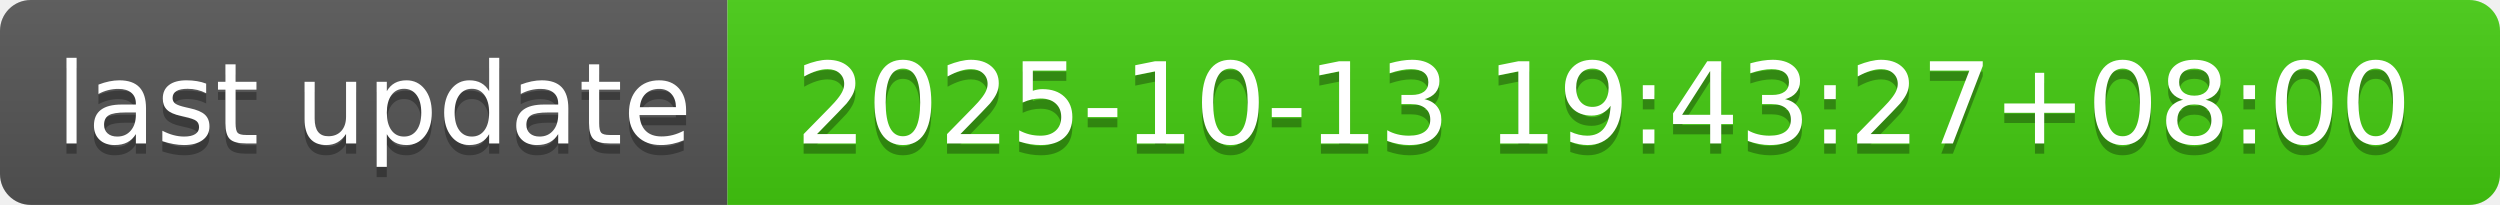
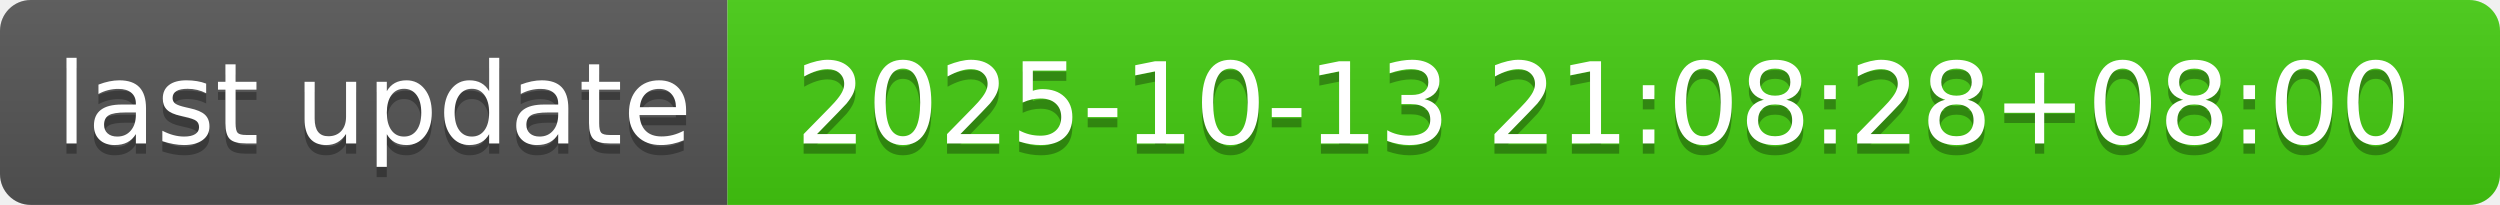
- <svg xmlns="http://www.w3.org/2000/svg" width="244" height="20" role="img" aria-label="last update: 2025-10-13 19:43:27+08:00">
+ <svg xmlns="http://www.w3.org/2000/svg" width="244" height="20" role="img" aria-label="last update: 2025-10-13 21:08:28+08:00">
  <linearGradient id="s" x2="0" y2="100%">
    <stop offset="0" stop-color="#bbb" stop-opacity=".1" />
    <stop offset="1" stop-opacity=".1" />
  </linearGradient>
  <clipPath id="r">
    <rect width="244" height="20" rx="3" fill="#fff" />
  </clipPath>
  <g clip-path="url(#r)">
    <rect width="71" height="20" fill="#555" />
    <rect x="71" width="173" height="20" fill="#4c1" />
    <rect width="244" height="20" fill="url(#s)" />
  </g>
  <g fill="#fff" text-anchor="middle" font-family="Verdana,Geneva,DejaVu Sans,sans-serif" text-rendering="geometricPrecision" font-size="110">
    <text aria-hidden="true" x="365" y="150" fill="#010101" fill-opacity=".3" transform="scale(.1)" textLength="610">last update</text>
    <text x="365" y="140" transform="scale(.1)" fill="#fff" textLength="610">last update</text>
-     <text aria-hidden="true" x="1565" y="150" fill="#010101" fill-opacity=".3" transform="scale(.1)" textLength="1630">2025-10-13 19:43:27+08:00</text>
-     <text x="1565" y="140" transform="scale(.1)" fill="#fff" textLength="1630">2025-10-13 19:43:27+08:00</text>
+     <text aria-hidden="true" x="1565" y="150" fill="#010101" fill-opacity=".3" transform="scale(.1)" textLength="1630">2025-10-13 21:08:28+08:00</text>
+     <text x="1565" y="140" transform="scale(.1)" fill="#fff" textLength="1630">2025-10-13 21:08:28+08:00</text>
  </g>
</svg>
